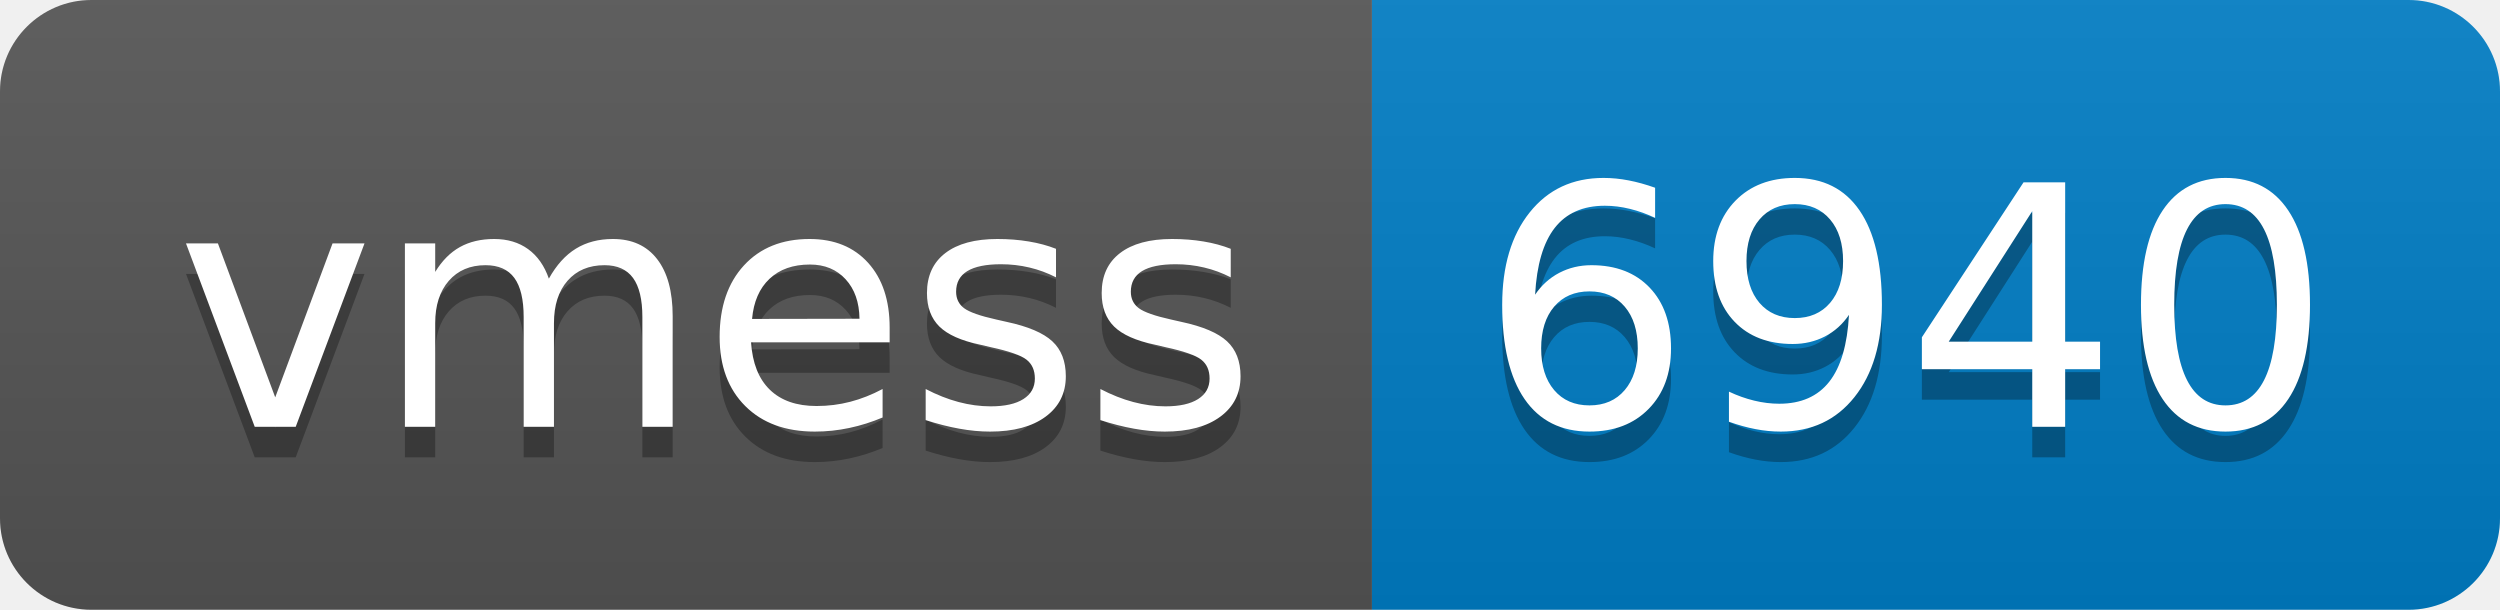
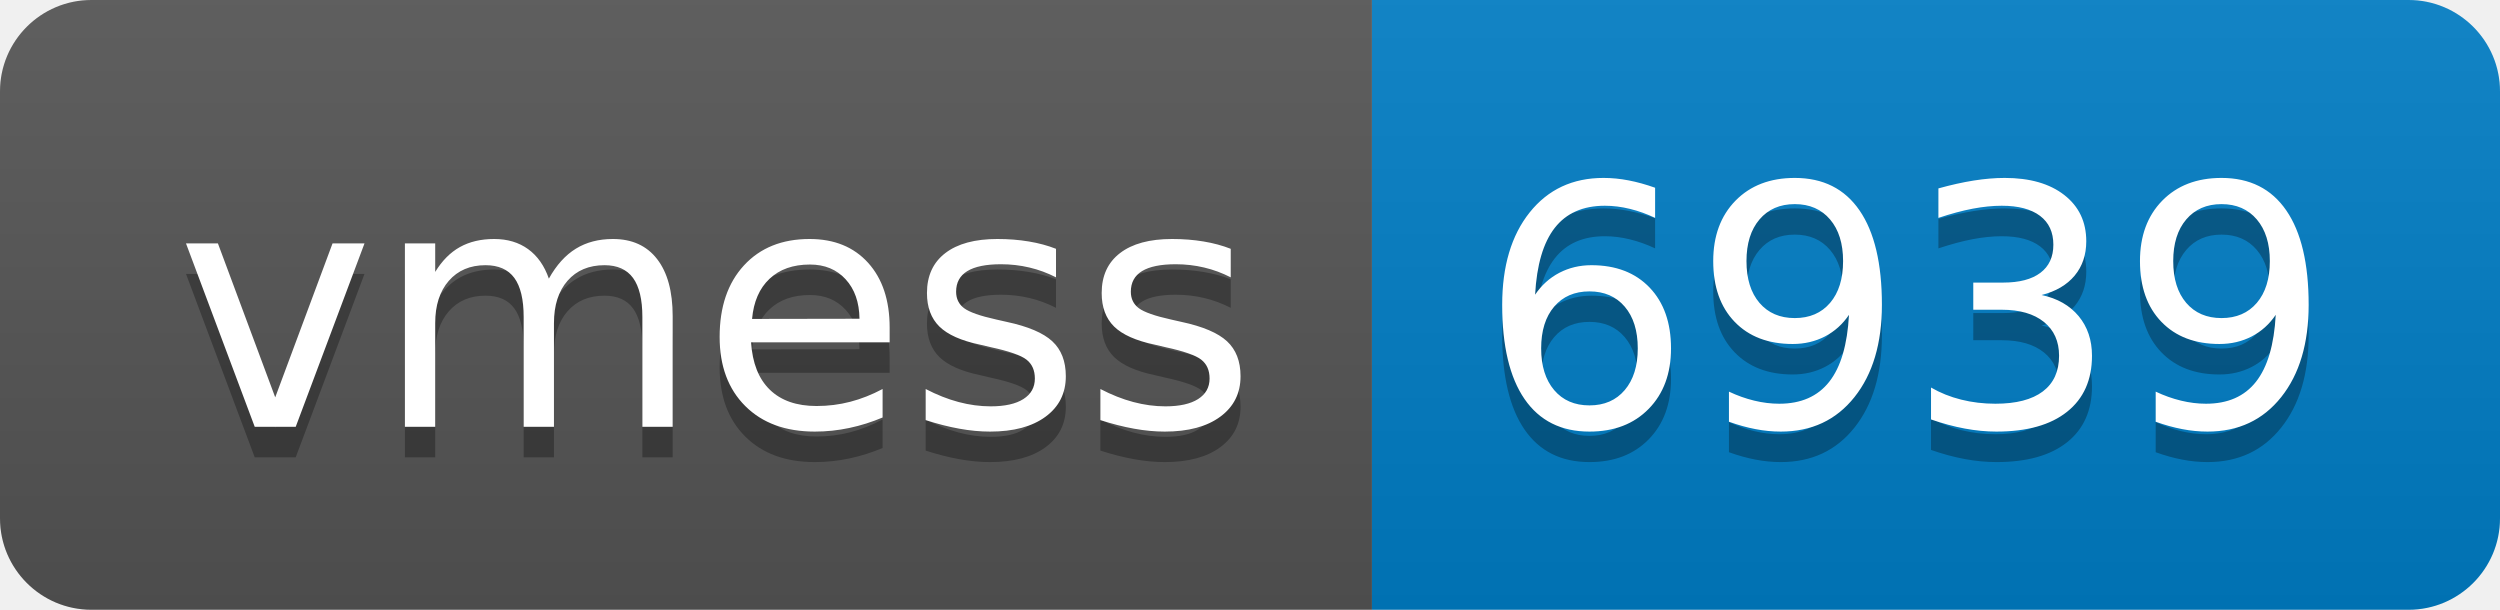
- <svg xmlns="http://www.w3.org/2000/svg" width="82" height="20" role="img" aria-label="vmess: 6940">
+ <svg xmlns="http://www.w3.org/2000/svg" width="82" height="20" role="img" aria-label="vmess: 6939">
  <linearGradient id="s" x2="0" y2="100%">
    <stop offset="0" stop-color="#bbb" stop-opacity=".1" />
    <stop offset="1" stop-opacity=".1" />
  </linearGradient>
  <clipPath id="r">
    <rect width="82" height="20" rx="3" fill="#fff" />
  </clipPath>
  <g clip-path="url(#r)">
    <rect width="45" height="20" fill="#555" />
    <rect x="45" width="37" height="20" fill="#007ec6" />
    <rect width="82" height="20" fill="url(#s)" />
  </g>
  <g fill="#fff" text-anchor="middle" font-family="Verdana,Geneva,DejaVu Sans,sans-serif" text-rendering="geometricPrecision" font-size="110">
    <text aria-hidden="true" x="235" y="150" fill="#010101" fill-opacity=".3" transform="scale(.1)" textLength="350">vmess</text>
    <text x="235" y="140" transform="scale(.1)" fill="#fff" textLength="350">vmess</text>
-     <text aria-hidden="true" x="625" y="150" fill="#010101" fill-opacity=".3" transform="scale(.1)" textLength="270">6940</text>
-     <text x="625" y="140" transform="scale(.1)" fill="#fff" textLength="270">6940</text>
+     <text aria-hidden="true" x="625" y="150" fill="#010101" fill-opacity=".3" transform="scale(.1)" textLength="270">6939</text>
+     <text x="625" y="140" transform="scale(.1)" fill="#fff" textLength="270">6939</text>
  </g>
</svg>
